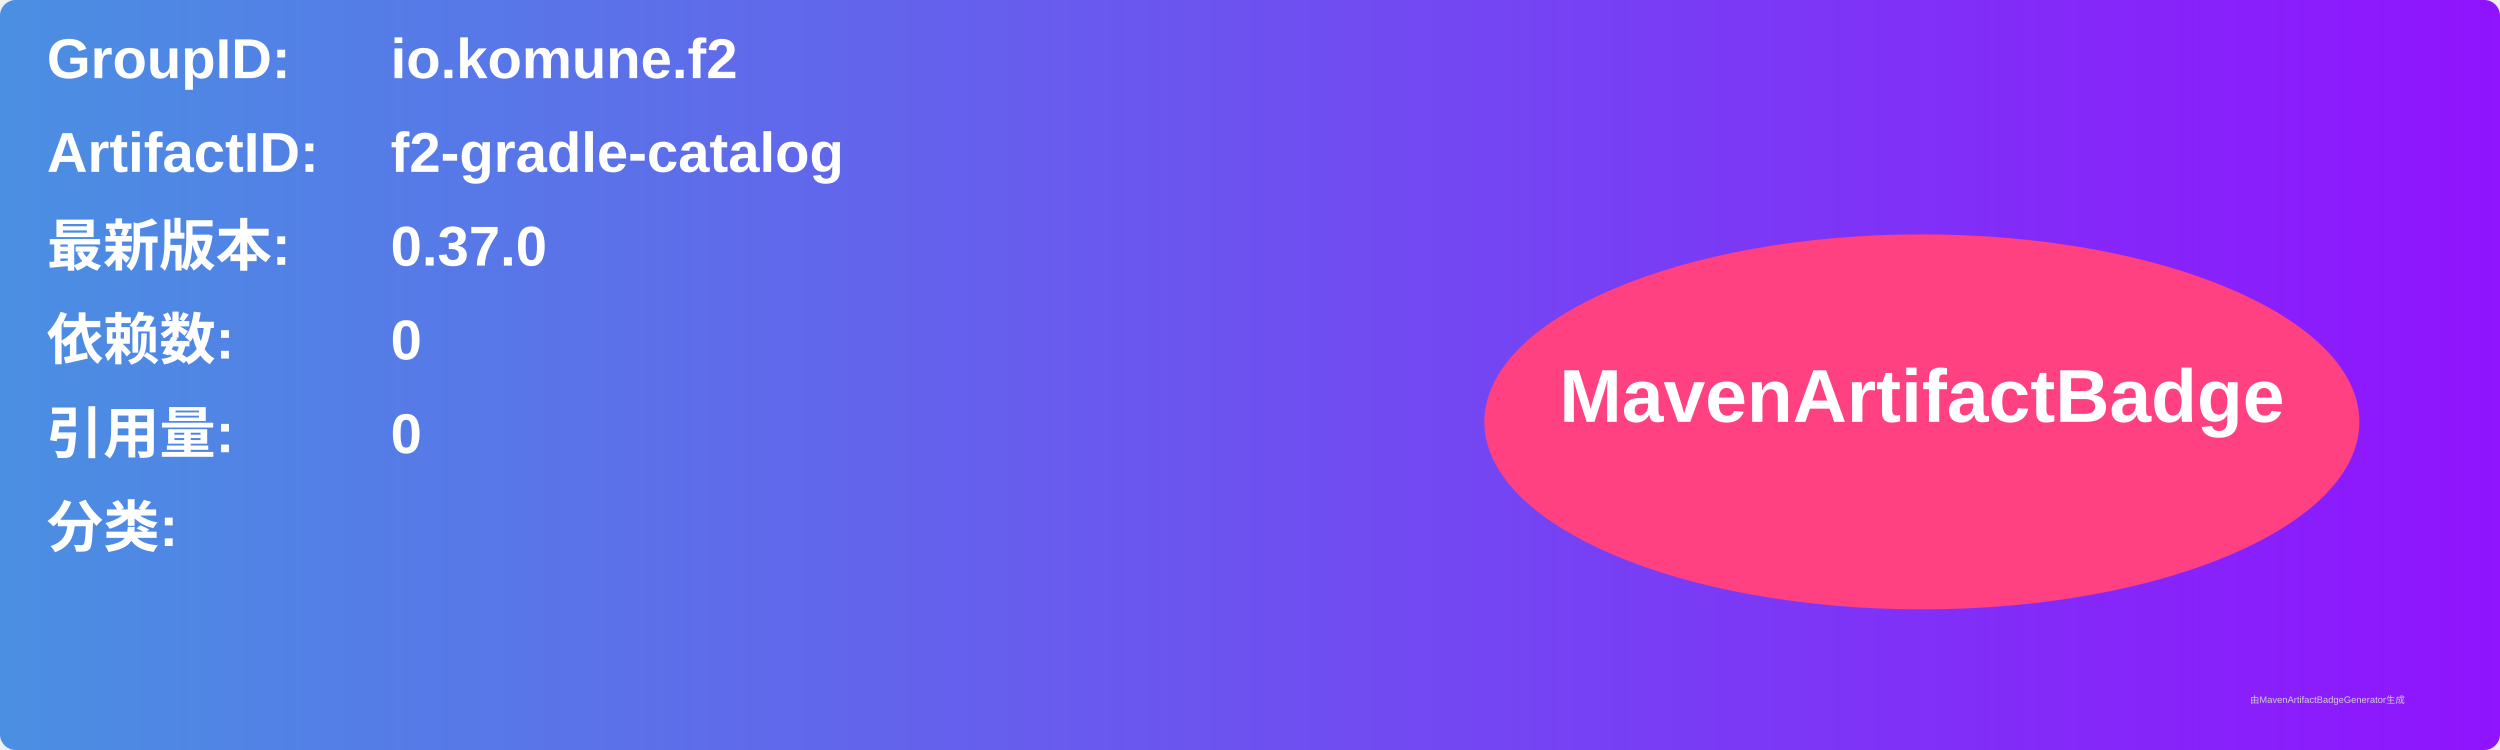
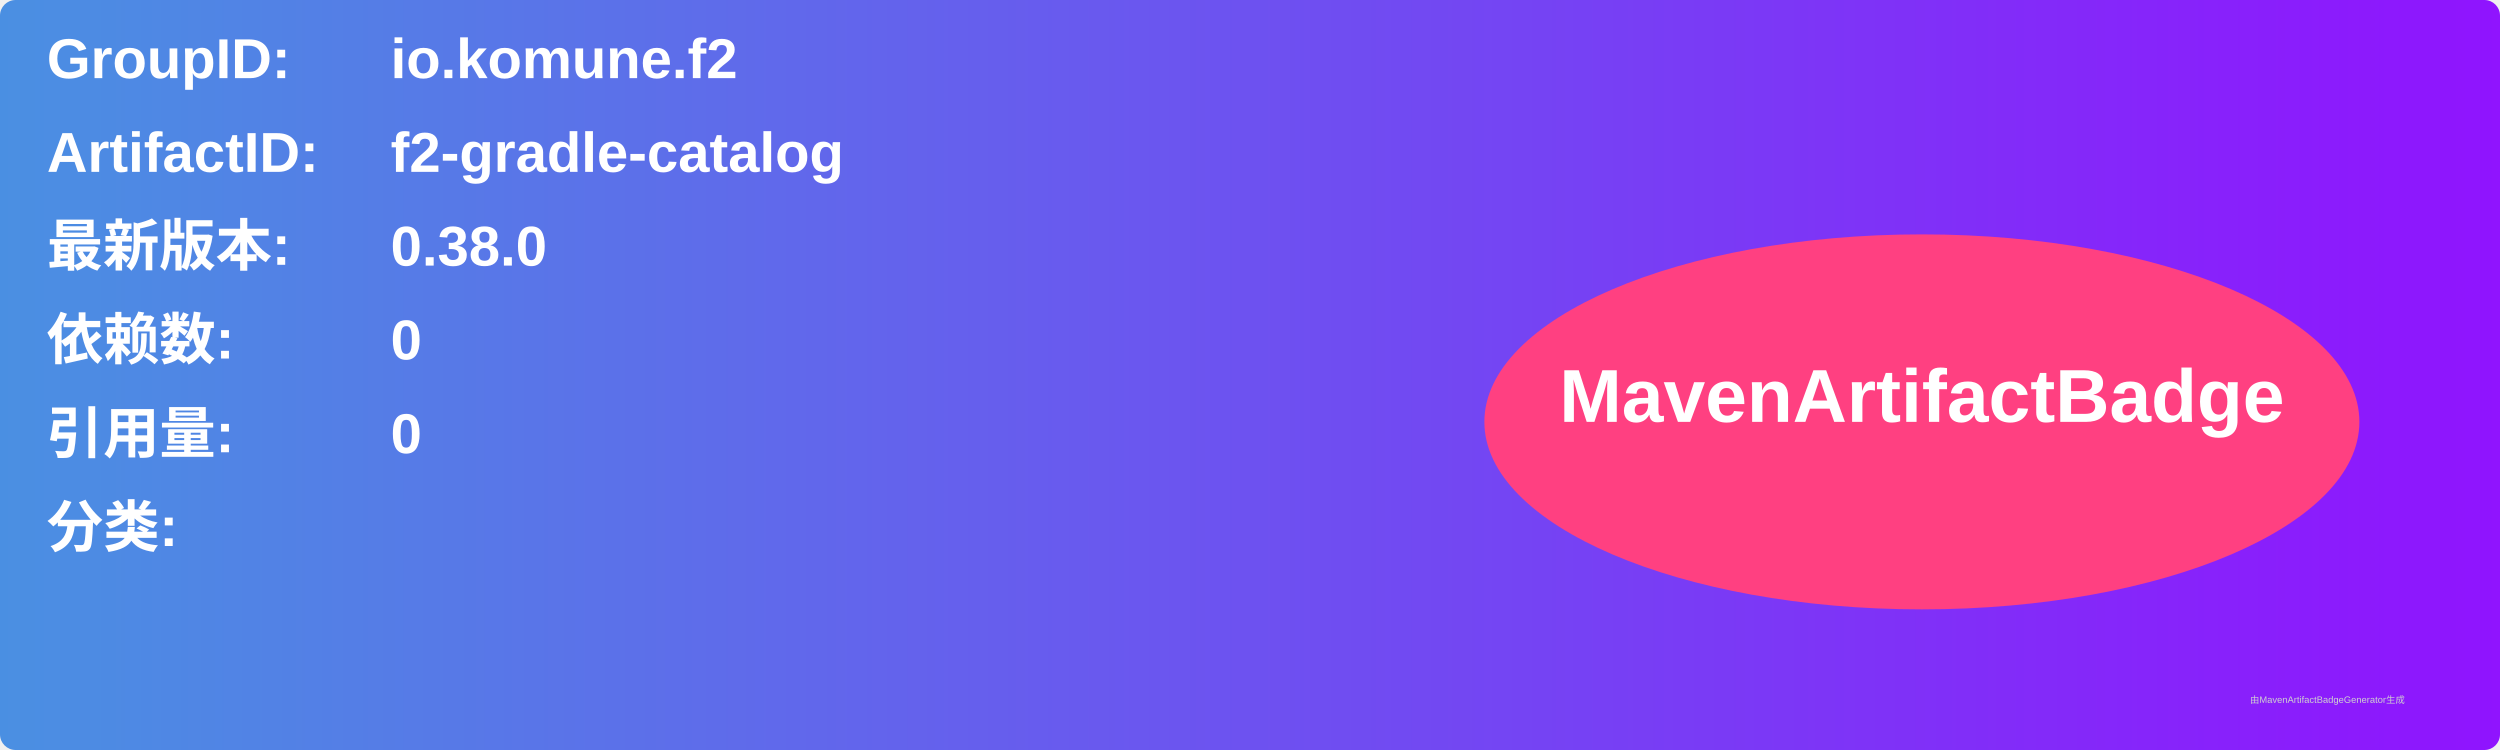
<svg xmlns="http://www.w3.org/2000/svg" width="800" height="240" viewBox="0 0 800 240">
  <linearGradient id="grad" x1="0%" y1="0%" x2="100%" y2="0%">
    <stop offset="0%" stop-color="#4a90e2" />
    <stop offset="100%" stop-color="#9013fe" />
  </linearGradient>
  <rect width="100%" height="100%" rx="5" ry="5" fill="url(#grad)" />
  <g transform="translate(15, 15)">
    <text x="0" y="10" font-family="Arial" font-size="18" fill="white" font-weight="bold" width="260">GroupID:</text>
    <text x="110" y="10" font-family="Arial" font-size="18" fill="white" font-weight="bold" width="460">io.komune.f2</text>
    <text x="0" y="40" font-family="Arial" font-size="18" fill="white" font-weight="bold" width="260">ArtifactID:</text>
    <text x="110" y="40" font-family="Arial" font-size="18" fill="white" font-weight="bold" width="460">f2-gradle-catalog</text>
    <text x="0" y="70" font-family="Arial" font-size="18" fill="white" font-weight="bold">最新版本:</text>
    <text x="110" y="70" font-family="Arial" font-size="18" fill="white" font-weight="bold">
-       <tspan font-weight="bold">0.37.0</tspan>
+       <tspan font-weight="bold">0.38.0</tspan>
    </text>
    <text x="0" y="100" font-family="Arial" font-size="18" fill="white" font-weight="bold">依赖数: </text>
    <text x="110" y="100" font-family="Arial" font-size="18" fill="white">
      <tspan font-weight="bold">0</tspan>
    </text>
    <text x="0" y="130" font-family="Arial" font-size="18" fill="white" font-weight="bold">引用量: </text>
    <text x="110" y="130" font-family="Arial" font-size="18" fill="white">
      <tspan font-weight="bold">0</tspan>
    </text>
    <text x="0" y="160" font-family="Arial" font-size="18" fill="white" font-weight="bold">分类:</text>
    <text x="10" y="190" font-family="Arial" font-size="10" fill="white">
      <tspan font-weight="bold" />
    </text>
    <ellipse cx="600" cy="120" rx="140" ry="60" fill="#ff4081" />
    <text x="600" y="120" text-anchor="middle" font-family="Arial" font-size="24" fill="white" font-weight="bold">MavenArtifactBadge</text>
  </g>
  <text x="720" y="225" font-family="Arial" font-size="3" fill="#d0d0d0">由MavenArtifactBadgeGenerator生成</text>
</svg>
